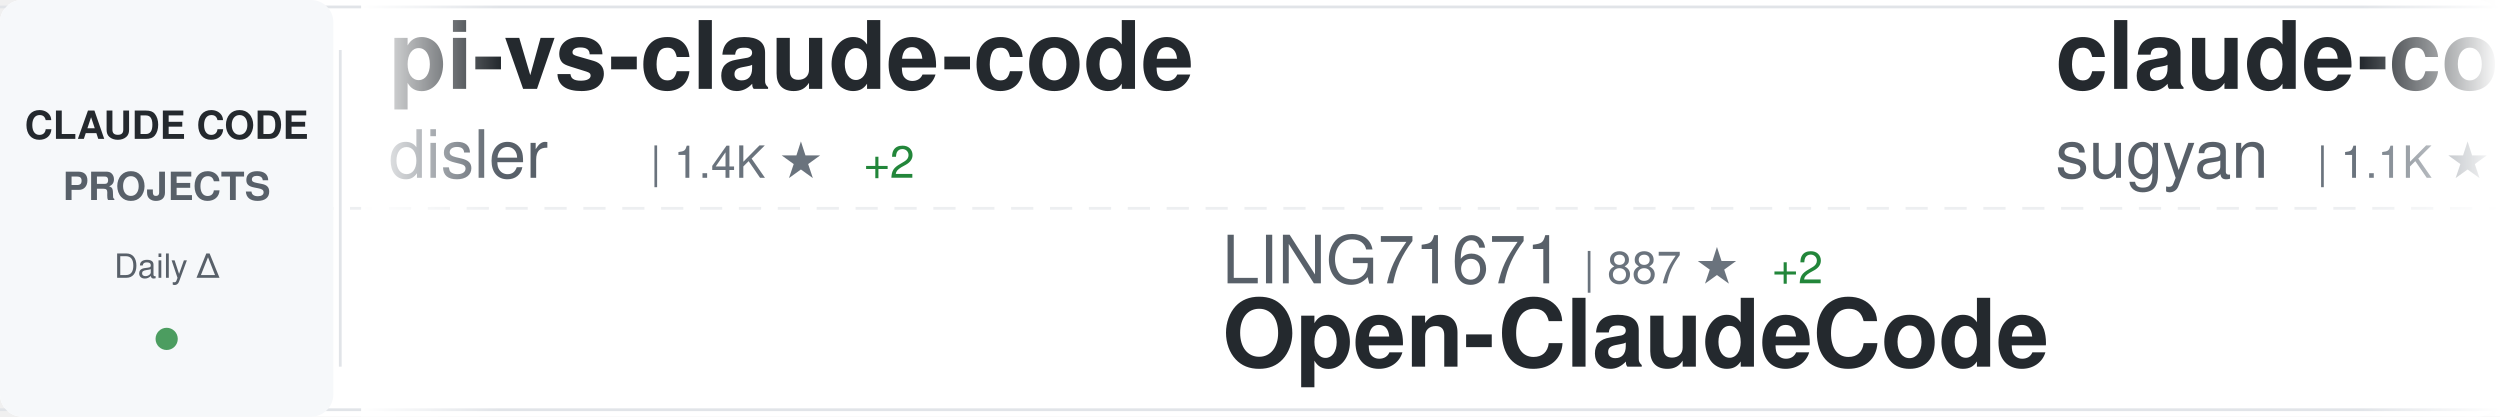
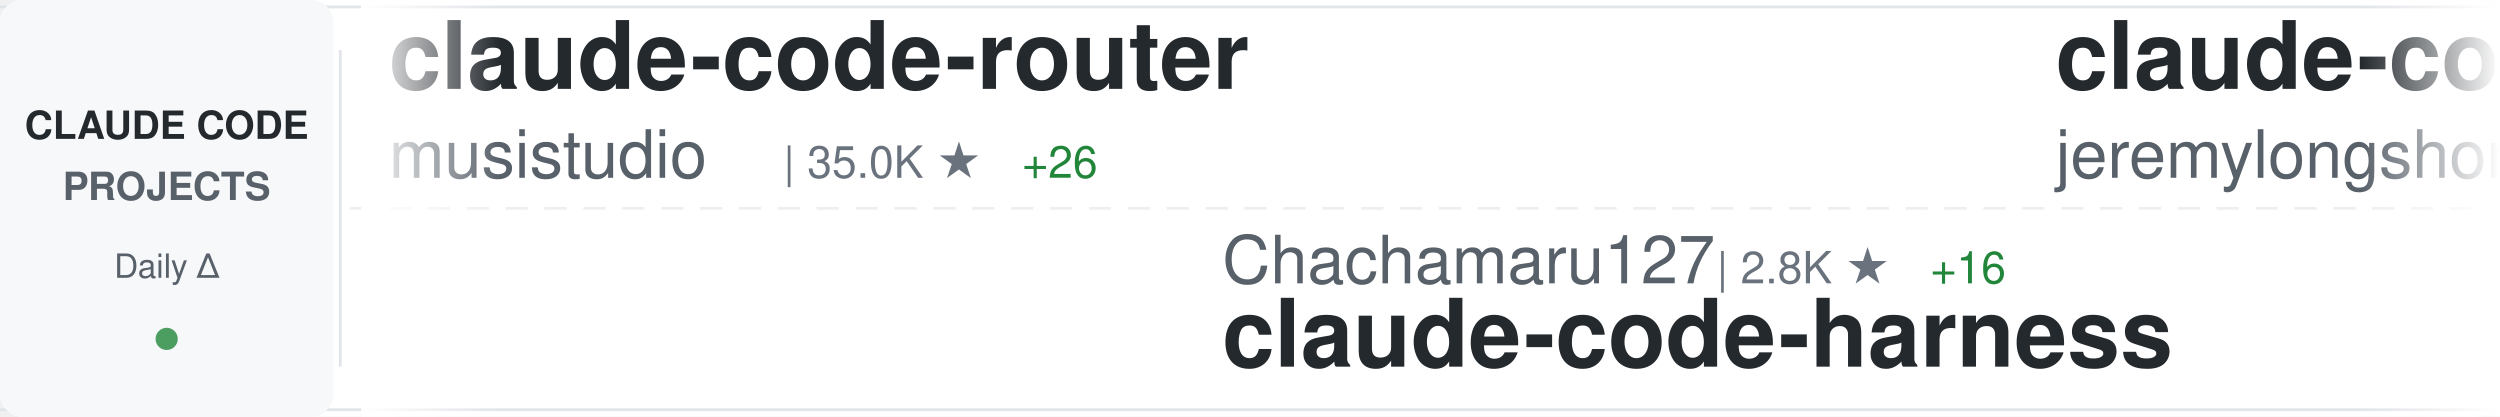
<svg xmlns="http://www.w3.org/2000/svg" width="900" height="150">
  <defs>
    <linearGradient id="awesomeLeftFade" x1="0%" y1="0%" x2="100%" y2="0%">
      <stop offset="0%" style="stop-color:#ffffff;stop-opacity:1" />
      <stop offset="100%" style="stop-color:#ffffff;stop-opacity:0" />
    </linearGradient>
    <linearGradient id="awesomeRightFade" x1="0%" y1="0%" x2="100%" y2="0%">
      <stop offset="0%" style="stop-color:#ffffff;stop-opacity:0" />
      <stop offset="100%" style="stop-color:#ffffff;stop-opacity:1" />
    </linearGradient>
  </defs>
  <rect width="900" height="150" fill="#ffffff" rx="8" />
  <rect x="0" y="2" width="900" height="1" fill="#e1e4e8" />
  <rect x="0" y="147" width="900" height="1" fill="#e1e4e8" />
  <line x1="0" y1="75" x2="900" y2="75" stroke="#e1e4e8" stroke-width="1" stroke-dasharray="8 6" opacity="0.6" />
  <rect x="0" y="0" width="120" height="150" fill="#f6f8fa" rx="8" />
  <text x="60" y="50" font-family="-apple-system, BlinkMacSystemFont, 'Segoe UI', Helvetica, Arial, sans-serif" font-size="14" font-weight="600" fill="#24292e" text-anchor="middle">CLAUDE CODE</text>
  <text x="60" y="72" font-family="-apple-system, BlinkMacSystemFont, 'Segoe UI', Helvetica, Arial, sans-serif" font-size="14" font-weight="600" fill="#586069" text-anchor="middle">PROJECTS</text>
  <text x="60" y="100" font-family="-apple-system, BlinkMacSystemFont, 'Segoe UI', Helvetica, Arial, sans-serif" font-size="12" font-weight="500" fill="#586069" text-anchor="middle">Daily Δ</text>
  <circle cx="60" cy="122" r="4" fill="#22863a" opacity="0.8" />
  <rect x="122" y="18" width="1" height="114" fill="#e1e4e8" />
  <clipPath id="awesomeTickerClip">
    <rect x="130" y="0" width="770" height="150" />
  </clipPath>
  <g clip-path="url(#awesomeTickerClip)">
    <g id="awesomeTickerItems">
      <animateTransform attributeName="transform" attributeType="XML" type="translate" from="0 0" to="-3000 0" dur="54s" repeatCount="indefinite" />
      <g transform="translate(0, 0)">
+         <text x="140" y="32" font-family="-apple-system, BlinkMacSystemFont, 'Segoe UI', Helvetica, Arial, sans-serif" font-size="34" font-weight="600" fill="#24292e">claude-code-router</text>
+         <text x="140" y="64" font-family="-apple-system, BlinkMacSystemFont, 'Segoe UI', Helvetica, Arial, sans-serif" font-size="24" font-weight="400" fill="#586069">musistudio</text>
+         <text x="282" y="64" font-family="-apple-system, BlinkMacSystemFont, 'Segoe UI', Helvetica, Arial, sans-serif" font-size="16" font-weight="500" fill="#6a737d">| 35.0K ★</text>
+         <text x="368" y="64" font-family="-apple-system, BlinkMacSystemFont, 'Segoe UI', Helvetica, Arial, sans-serif" font-size="16" font-weight="500" fill="#22863a"> +26</text>
+       </g>
+       <g transform="translate(300, 0)">
+         <text x="140" y="102" font-family="-apple-system, BlinkMacSystemFont, 'Segoe UI', Helvetica, Arial, sans-serif" font-size="24" font-weight="400" fill="#586069">Chachamaru127</text>
+         <text x="318" y="102" font-family="-apple-system, BlinkMacSystemFont, 'Segoe UI', Helvetica, Arial, sans-serif" font-size="16" font-weight="500" fill="#6a737d">| 2.8K ★</text>
+         <text x="395" y="102" font-family="-apple-system, BlinkMacSystemFont, 'Segoe UI', Helvetica, Arial, sans-serif" font-size="16" font-weight="500" fill="#22863a"> +16</text>
+         <text x="140" y="132" font-family="-apple-system, BlinkMacSystemFont, 'Segoe UI', Helvetica, Arial, sans-serif" font-size="34" font-weight="600" fill="#24292e">claude-code-harness</text>
+       </g>
+       <g transform="translate(600, 0)">
+         <text x="140" y="32" font-family="-apple-system, BlinkMacSystemFont, 'Segoe UI', Helvetica, Arial, sans-serif" font-size="34" font-weight="600" fill="#24292e">claude-code-plugins-plus...</text>
+         <text x="140" y="64" font-family="-apple-system, BlinkMacSystemFont, 'Segoe UI', Helvetica, Arial, sans-serif" font-size="24" font-weight="400" fill="#586069">jeremylongshore</text>
+         <text x="342" y="64" font-family="-apple-system, BlinkMacSystemFont, 'Segoe UI', Helvetica, Arial, sans-serif" font-size="16" font-weight="500" fill="#6a737d">| 2.4K ★</text>
+         <text x="419" y="64" font-family="-apple-system, BlinkMacSystemFont, 'Segoe UI', Helvetica, Arial, sans-serif" font-size="16" font-weight="500" fill="#22863a"> +6</text>
+       </g>
+       <g transform="translate(900, 0)">
+         <text x="140" y="102" font-family="-apple-system, BlinkMacSystemFont, 'Segoe UI', Helvetica, Arial, sans-serif" font-size="24" font-weight="400" fill="#586069">SeemSeam</text>
+         <text x="258" y="102" font-family="-apple-system, BlinkMacSystemFont, 'Segoe UI', Helvetica, Arial, sans-serif" font-size="16" font-weight="500" fill="#6a737d">| 3.0K ★</text>
+         <text x="335" y="102" font-family="-apple-system, BlinkMacSystemFont, 'Segoe UI', Helvetica, Arial, sans-serif" font-size="16" font-weight="500" fill="#22863a"> +14</text>
+         <text x="140" y="132" font-family="-apple-system, BlinkMacSystemFont, 'Segoe UI', Helvetica, Arial, sans-serif" font-size="34" font-weight="600" fill="#24292e">claude_codex_bridge</text>
+       </g>
+       <g transform="translate(1200, 0)">
        <text x="140" y="32" font-family="-apple-system, BlinkMacSystemFont, 'Segoe UI', Helvetica, Arial, sans-serif" font-size="34" font-weight="600" fill="#24292e">pi-vs-claude-code</text>
        <text x="140" y="64" font-family="-apple-system, BlinkMacSystemFont, 'Segoe UI', Helvetica, Arial, sans-serif" font-size="24" font-weight="400" fill="#586069">disler</text>
        <text x="234" y="64" font-family="-apple-system, BlinkMacSystemFont, 'Segoe UI', Helvetica, Arial, sans-serif" font-size="16" font-weight="500" fill="#6a737d">| 1.4K ★</text>
        <text x="311" y="64" font-family="-apple-system, BlinkMacSystemFont, 'Segoe UI', Helvetica, Arial, sans-serif" font-size="16" font-weight="500" fill="#22863a"> +2</text>
      </g>
-       <g transform="translate(300, 0)">
-         <text x="140" y="102" font-family="-apple-system, BlinkMacSystemFont, 'Segoe UI', Helvetica, Arial, sans-serif" font-size="24" font-weight="400" fill="#586069">LING71671</text>
-         <text x="270" y="102" font-family="-apple-system, BlinkMacSystemFont, 'Segoe UI', Helvetica, Arial, sans-serif" font-size="16" font-weight="500" fill="#6a737d">| 887 ★</text>
-         <text x="338" y="102" font-family="-apple-system, BlinkMacSystemFont, 'Segoe UI', Helvetica, Arial, sans-serif" font-size="16" font-weight="500" fill="#22863a"> +2</text>
-         <text x="140" y="132" font-family="-apple-system, BlinkMacSystemFont, 'Segoe UI', Helvetica, Arial, sans-serif" font-size="34" font-weight="600" fill="#24292e">Open-ClaudeCode</text>
-       </g>
-       <g transform="translate(600, 0)">
-         <text x="140" y="32" font-family="-apple-system, BlinkMacSystemFont, 'Segoe UI', Helvetica, Arial, sans-serif" font-size="34" font-weight="600" fill="#24292e">claude-code-webui</text>
-         <text x="140" y="64" font-family="-apple-system, BlinkMacSystemFont, 'Segoe UI', Helvetica, Arial, sans-serif" font-size="24" font-weight="400" fill="#586069">sugyan</text>
-         <text x="234" y="64" font-family="-apple-system, BlinkMacSystemFont, 'Segoe UI', Helvetica, Arial, sans-serif" font-size="16" font-weight="500" fill="#6a737d">| 1.1K ★</text>
-         <text x="311" y="64" font-family="-apple-system, BlinkMacSystemFont, 'Segoe UI', Helvetica, Arial, sans-serif" font-size="16" font-weight="500" fill="#22863a"> +1</text>
-       </g>
-       <g transform="translate(900, 0)">
-         <text x="140" y="102" font-family="-apple-system, BlinkMacSystemFont, 'Segoe UI', Helvetica, Arial, sans-serif" font-size="24" font-weight="400" fill="#586069">fazxes</text>
-         <text x="234" y="102" font-family="-apple-system, BlinkMacSystemFont, 'Segoe UI', Helvetica, Arial, sans-serif" font-size="16" font-weight="500" fill="#6a737d">| 221 ★</text>
-         <text x="140" y="132" font-family="-apple-system, BlinkMacSystemFont, 'Segoe UI', Helvetica, Arial, sans-serif" font-size="34" font-weight="600" fill="#24292e">Claude-code</text>
-       </g>
-       <g transform="translate(1200, 0)">
-         <text x="140" y="32" font-family="-apple-system, BlinkMacSystemFont, 'Segoe UI', Helvetica, Arial, sans-serif" font-size="34" font-weight="600" fill="#24292e">claude-code-best-practic...</text>
-         <text x="140" y="64" font-family="-apple-system, BlinkMacSystemFont, 'Segoe UI', Helvetica, Arial, sans-serif" font-size="24" font-weight="400" fill="#586069">shanraisshan</text>
-         <text x="306" y="64" font-family="-apple-system, BlinkMacSystemFont, 'Segoe UI', Helvetica, Arial, sans-serif" font-size="16" font-weight="500" fill="#6a737d">| 57.9K ★</text>
-         <text x="392" y="64" font-family="-apple-system, BlinkMacSystemFont, 'Segoe UI', Helvetica, Arial, sans-serif" font-size="16" font-weight="500" fill="#22863a"> +127</text>
-       </g>
      <g transform="translate(1500, 0)">
-         <text x="140" y="102" font-family="-apple-system, BlinkMacSystemFont, 'Segoe UI', Helvetica, Arial, sans-serif" font-size="24" font-weight="400" fill="#586069">Maciek-roboblog</text>
-         <text x="342" y="102" font-family="-apple-system, BlinkMacSystemFont, 'Segoe UI', Helvetica, Arial, sans-serif" font-size="16" font-weight="500" fill="#6a737d">| 8.2K ★</text>
-         <text x="419" y="102" font-family="-apple-system, BlinkMacSystemFont, 'Segoe UI', Helvetica, Arial, sans-serif" font-size="16" font-weight="500" fill="#22863a"> +11</text>
-         <text x="140" y="132" font-family="-apple-system, BlinkMacSystemFont, 'Segoe UI', Helvetica, Arial, sans-serif" font-size="34" font-weight="600" fill="#24292e">Claude-Code-Usage-Monito...</text>
+         <text x="140" y="102" font-family="-apple-system, BlinkMacSystemFont, 'Segoe UI', Helvetica, Arial, sans-serif" font-size="24" font-weight="400" fill="#586069">davila7</text>
+         <text x="246" y="102" font-family="-apple-system, BlinkMacSystemFont, 'Segoe UI', Helvetica, Arial, sans-serif" font-size="16" font-weight="500" fill="#6a737d">| 28.1K ★</text>
+         <text x="332" y="102" font-family="-apple-system, BlinkMacSystemFont, 'Segoe UI', Helvetica, Arial, sans-serif" font-size="16" font-weight="500" fill="#22863a"> +33</text>
+         <text x="140" y="132" font-family="-apple-system, BlinkMacSystemFont, 'Segoe UI', Helvetica, Arial, sans-serif" font-size="34" font-weight="600" fill="#24292e">claude-code-templates</text>
      </g>
      <g transform="translate(1800, 0)">
-         <text x="140" y="32" font-family="-apple-system, BlinkMacSystemFont, 'Segoe UI', Helvetica, Arial, sans-serif" font-size="34" font-weight="600" fill="#24292e">claude-code-base-action</text>
-         <text x="140" y="64" font-family="-apple-system, BlinkMacSystemFont, 'Segoe UI', Helvetica, Arial, sans-serif" font-size="24" font-weight="400" fill="#586069">anthropics</text>
-         <text x="282" y="64" font-family="-apple-system, BlinkMacSystemFont, 'Segoe UI', Helvetica, Arial, sans-serif" font-size="16" font-weight="500" fill="#6a737d">| 879 ★</text>
-         <text x="350" y="64" font-family="-apple-system, BlinkMacSystemFont, 'Segoe UI', Helvetica, Arial, sans-serif" font-size="16" font-weight="500" fill="#22863a"> +3</text>
+         <text x="140" y="32" font-family="-apple-system, BlinkMacSystemFont, 'Segoe UI', Helvetica, Arial, sans-serif" font-size="34" font-weight="600" fill="#24292e">Open-ClaudeCode</text>
+         <text x="140" y="64" font-family="-apple-system, BlinkMacSystemFont, 'Segoe UI', Helvetica, Arial, sans-serif" font-size="24" font-weight="400" fill="#586069">LING71671</text>
+         <text x="270" y="64" font-family="-apple-system, BlinkMacSystemFont, 'Segoe UI', Helvetica, Arial, sans-serif" font-size="16" font-weight="500" fill="#6a737d">| 887 ★</text>
+         <text x="338" y="64" font-family="-apple-system, BlinkMacSystemFont, 'Segoe UI', Helvetica, Arial, sans-serif" font-size="16" font-weight="500" fill="#22863a"> +1</text>
      </g>
      <g transform="translate(2100, 0)">
-         <text x="140" y="102" font-family="-apple-system, BlinkMacSystemFont, 'Segoe UI', Helvetica, Arial, sans-serif" font-size="24" font-weight="400" fill="#586069">repowise-dev</text>
-         <text x="306" y="102" font-family="-apple-system, BlinkMacSystemFont, 'Segoe UI', Helvetica, Arial, sans-serif" font-size="16" font-weight="500" fill="#6a737d">| 1.1K ★</text>
-         <text x="383" y="102" font-family="-apple-system, BlinkMacSystemFont, 'Segoe UI', Helvetica, Arial, sans-serif" font-size="16" font-weight="500" fill="#22863a"> +3</text>
-         <text x="140" y="132" font-family="-apple-system, BlinkMacSystemFont, 'Segoe UI', Helvetica, Arial, sans-serif" font-size="34" font-weight="600" fill="#24292e">claude-code-prompts</text>
+         <text x="140" y="102" font-family="-apple-system, BlinkMacSystemFont, 'Segoe UI', Helvetica, Arial, sans-serif" font-size="24" font-weight="400" fill="#586069">kodu-ai</text>
+         <text x="246" y="102" font-family="-apple-system, BlinkMacSystemFont, 'Segoe UI', Helvetica, Arial, sans-serif" font-size="16" font-weight="500" fill="#6a737d">| 5.3K ★</text>
+         <text x="140" y="132" font-family="-apple-system, BlinkMacSystemFont, 'Segoe UI', Helvetica, Arial, sans-serif" font-size="34" font-weight="600" fill="#24292e">claude-coder</text>
      </g>
      <g transform="translate(2400, 0)">
-         <text x="140" y="32" font-family="-apple-system, BlinkMacSystemFont, 'Segoe UI', Helvetica, Arial, sans-serif" font-size="34" font-weight="600" fill="#24292e">claude-code-ultimate-gui...</text>
-         <text x="140" y="64" font-family="-apple-system, BlinkMacSystemFont, 'Segoe UI', Helvetica, Arial, sans-serif" font-size="24" font-weight="400" fill="#586069">FlorianBruniaux</text>
-         <text x="342" y="64" font-family="-apple-system, BlinkMacSystemFont, 'Segoe UI', Helvetica, Arial, sans-serif" font-size="16" font-weight="500" fill="#6a737d">| 5.1K ★</text>
-         <text x="419" y="64" font-family="-apple-system, BlinkMacSystemFont, 'Segoe UI', Helvetica, Arial, sans-serif" font-size="16" font-weight="500" fill="#22863a"> +28</text>
+         <text x="140" y="32" font-family="-apple-system, BlinkMacSystemFont, 'Segoe UI', Helvetica, Arial, sans-serif" font-size="34" font-weight="600" fill="#24292e">claude-code-cli</text>
+         <text x="140" y="64" font-family="-apple-system, BlinkMacSystemFont, 'Segoe UI', Helvetica, Arial, sans-serif" font-size="24" font-weight="400" fill="#586069">huangserva</text>
+         <text x="282" y="64" font-family="-apple-system, BlinkMacSystemFont, 'Segoe UI', Helvetica, Arial, sans-serif" font-size="16" font-weight="500" fill="#6a737d">| 604 ★</text>
      </g>
      <g transform="translate(2700, 0)">
-         <text x="140" y="102" font-family="-apple-system, BlinkMacSystemFont, 'Segoe UI', Helvetica, Arial, sans-serif" font-size="24" font-weight="400" fill="#586069">catlog22</text>
-         <text x="258" y="102" font-family="-apple-system, BlinkMacSystemFont, 'Segoe UI', Helvetica, Arial, sans-serif" font-size="16" font-weight="500" fill="#6a737d">| 2.1K ★</text>
-         <text x="335" y="102" font-family="-apple-system, BlinkMacSystemFont, 'Segoe UI', Helvetica, Arial, sans-serif" font-size="16" font-weight="500" fill="#22863a"> +3</text>
-         <text x="140" y="132" font-family="-apple-system, BlinkMacSystemFont, 'Segoe UI', Helvetica, Arial, sans-serif" font-size="34" font-weight="600" fill="#24292e">Claude-Code-Workflow</text>
+         <text x="140" y="102" font-family="-apple-system, BlinkMacSystemFont, 'Segoe UI', Helvetica, Arial, sans-serif" font-size="24" font-weight="400" fill="#586069">1rgs</text>
+         <text x="210" y="102" font-family="-apple-system, BlinkMacSystemFont, 'Segoe UI', Helvetica, Arial, sans-serif" font-size="16" font-weight="500" fill="#6a737d">| 3.6K ★</text>
+         <text x="287" y="102" font-family="-apple-system, BlinkMacSystemFont, 'Segoe UI', Helvetica, Arial, sans-serif" font-size="16" font-weight="500" fill="#22863a"> +2</text>
+         <text x="140" y="132" font-family="-apple-system, BlinkMacSystemFont, 'Segoe UI', Helvetica, Arial, sans-serif" font-size="34" font-weight="600" fill="#24292e">claude-code-proxy</text>
      </g>
      <g transform="translate(3000, 0)">
-         <text x="140" y="32" font-family="-apple-system, BlinkMacSystemFont, 'Segoe UI', Helvetica, Arial, sans-serif" font-size="34" font-weight="600" fill="#24292e">pi-vs-claude-code</text>
-         <text x="140" y="64" font-family="-apple-system, BlinkMacSystemFont, 'Segoe UI', Helvetica, Arial, sans-serif" font-size="24" font-weight="400" fill="#586069">disler</text>
-         <text x="234" y="64" font-family="-apple-system, BlinkMacSystemFont, 'Segoe UI', Helvetica, Arial, sans-serif" font-size="16" font-weight="500" fill="#6a737d">| 1.4K ★</text>
-         <text x="311" y="64" font-family="-apple-system, BlinkMacSystemFont, 'Segoe UI', Helvetica, Arial, sans-serif" font-size="16" font-weight="500" fill="#22863a"> +2</text>
+         <text x="140" y="32" font-family="-apple-system, BlinkMacSystemFont, 'Segoe UI', Helvetica, Arial, sans-serif" font-size="34" font-weight="600" fill="#24292e">claude-code-router</text>
+         <text x="140" y="64" font-family="-apple-system, BlinkMacSystemFont, 'Segoe UI', Helvetica, Arial, sans-serif" font-size="24" font-weight="400" fill="#586069">musistudio</text>
+         <text x="282" y="64" font-family="-apple-system, BlinkMacSystemFont, 'Segoe UI', Helvetica, Arial, sans-serif" font-size="16" font-weight="500" fill="#6a737d">| 35.0K ★</text>
+         <text x="368" y="64" font-family="-apple-system, BlinkMacSystemFont, 'Segoe UI', Helvetica, Arial, sans-serif" font-size="16" font-weight="500" fill="#22863a"> +26</text>
      </g>
      <g transform="translate(3300, 0)">
-         <text x="140" y="102" font-family="-apple-system, BlinkMacSystemFont, 'Segoe UI', Helvetica, Arial, sans-serif" font-size="24" font-weight="400" fill="#586069">LING71671</text>
-         <text x="270" y="102" font-family="-apple-system, BlinkMacSystemFont, 'Segoe UI', Helvetica, Arial, sans-serif" font-size="16" font-weight="500" fill="#6a737d">| 887 ★</text>
-         <text x="338" y="102" font-family="-apple-system, BlinkMacSystemFont, 'Segoe UI', Helvetica, Arial, sans-serif" font-size="16" font-weight="500" fill="#22863a"> +2</text>
-         <text x="140" y="132" font-family="-apple-system, BlinkMacSystemFont, 'Segoe UI', Helvetica, Arial, sans-serif" font-size="34" font-weight="600" fill="#24292e">Open-ClaudeCode</text>
+         <text x="140" y="102" font-family="-apple-system, BlinkMacSystemFont, 'Segoe UI', Helvetica, Arial, sans-serif" font-size="24" font-weight="400" fill="#586069">Chachamaru127</text>
+         <text x="318" y="102" font-family="-apple-system, BlinkMacSystemFont, 'Segoe UI', Helvetica, Arial, sans-serif" font-size="16" font-weight="500" fill="#6a737d">| 2.8K ★</text>
+         <text x="395" y="102" font-family="-apple-system, BlinkMacSystemFont, 'Segoe UI', Helvetica, Arial, sans-serif" font-size="16" font-weight="500" fill="#22863a"> +16</text>
+         <text x="140" y="132" font-family="-apple-system, BlinkMacSystemFont, 'Segoe UI', Helvetica, Arial, sans-serif" font-size="34" font-weight="600" fill="#24292e">claude-code-harness</text>
      </g>
      <g transform="translate(3600, 0)">
-         <text x="140" y="32" font-family="-apple-system, BlinkMacSystemFont, 'Segoe UI', Helvetica, Arial, sans-serif" font-size="34" font-weight="600" fill="#24292e">claude-code-webui</text>
-         <text x="140" y="64" font-family="-apple-system, BlinkMacSystemFont, 'Segoe UI', Helvetica, Arial, sans-serif" font-size="24" font-weight="400" fill="#586069">sugyan</text>
-         <text x="234" y="64" font-family="-apple-system, BlinkMacSystemFont, 'Segoe UI', Helvetica, Arial, sans-serif" font-size="16" font-weight="500" fill="#6a737d">| 1.1K ★</text>
-         <text x="311" y="64" font-family="-apple-system, BlinkMacSystemFont, 'Segoe UI', Helvetica, Arial, sans-serif" font-size="16" font-weight="500" fill="#22863a"> +1</text>
+         <text x="140" y="32" font-family="-apple-system, BlinkMacSystemFont, 'Segoe UI', Helvetica, Arial, sans-serif" font-size="34" font-weight="600" fill="#24292e">claude-code-plugins-plus...</text>
+         <text x="140" y="64" font-family="-apple-system, BlinkMacSystemFont, 'Segoe UI', Helvetica, Arial, sans-serif" font-size="24" font-weight="400" fill="#586069">jeremylongshore</text>
+         <text x="342" y="64" font-family="-apple-system, BlinkMacSystemFont, 'Segoe UI', Helvetica, Arial, sans-serif" font-size="16" font-weight="500" fill="#6a737d">| 2.4K ★</text>
+         <text x="419" y="64" font-family="-apple-system, BlinkMacSystemFont, 'Segoe UI', Helvetica, Arial, sans-serif" font-size="16" font-weight="500" fill="#22863a"> +6</text>
      </g>
      <g transform="translate(3900, 0)">
-         <text x="140" y="102" font-family="-apple-system, BlinkMacSystemFont, 'Segoe UI', Helvetica, Arial, sans-serif" font-size="24" font-weight="400" fill="#586069">fazxes</text>
-         <text x="234" y="102" font-family="-apple-system, BlinkMacSystemFont, 'Segoe UI', Helvetica, Arial, sans-serif" font-size="16" font-weight="500" fill="#6a737d">| 221 ★</text>
-         <text x="140" y="132" font-family="-apple-system, BlinkMacSystemFont, 'Segoe UI', Helvetica, Arial, sans-serif" font-size="34" font-weight="600" fill="#24292e">Claude-code</text>
+         <text x="140" y="102" font-family="-apple-system, BlinkMacSystemFont, 'Segoe UI', Helvetica, Arial, sans-serif" font-size="24" font-weight="400" fill="#586069">SeemSeam</text>
+         <text x="258" y="102" font-family="-apple-system, BlinkMacSystemFont, 'Segoe UI', Helvetica, Arial, sans-serif" font-size="16" font-weight="500" fill="#6a737d">| 3.0K ★</text>
+         <text x="335" y="102" font-family="-apple-system, BlinkMacSystemFont, 'Segoe UI', Helvetica, Arial, sans-serif" font-size="16" font-weight="500" fill="#22863a"> +14</text>
+         <text x="140" y="132" font-family="-apple-system, BlinkMacSystemFont, 'Segoe UI', Helvetica, Arial, sans-serif" font-size="34" font-weight="600" fill="#24292e">claude_codex_bridge</text>
      </g>
    </g>
  </g>
  <rect x="130" y="0" width="50" height="150" fill="url(#awesomeLeftFade)" />
  <rect x="850" y="0" width="50" height="150" fill="url(#awesomeRightFade)" />
</svg>
